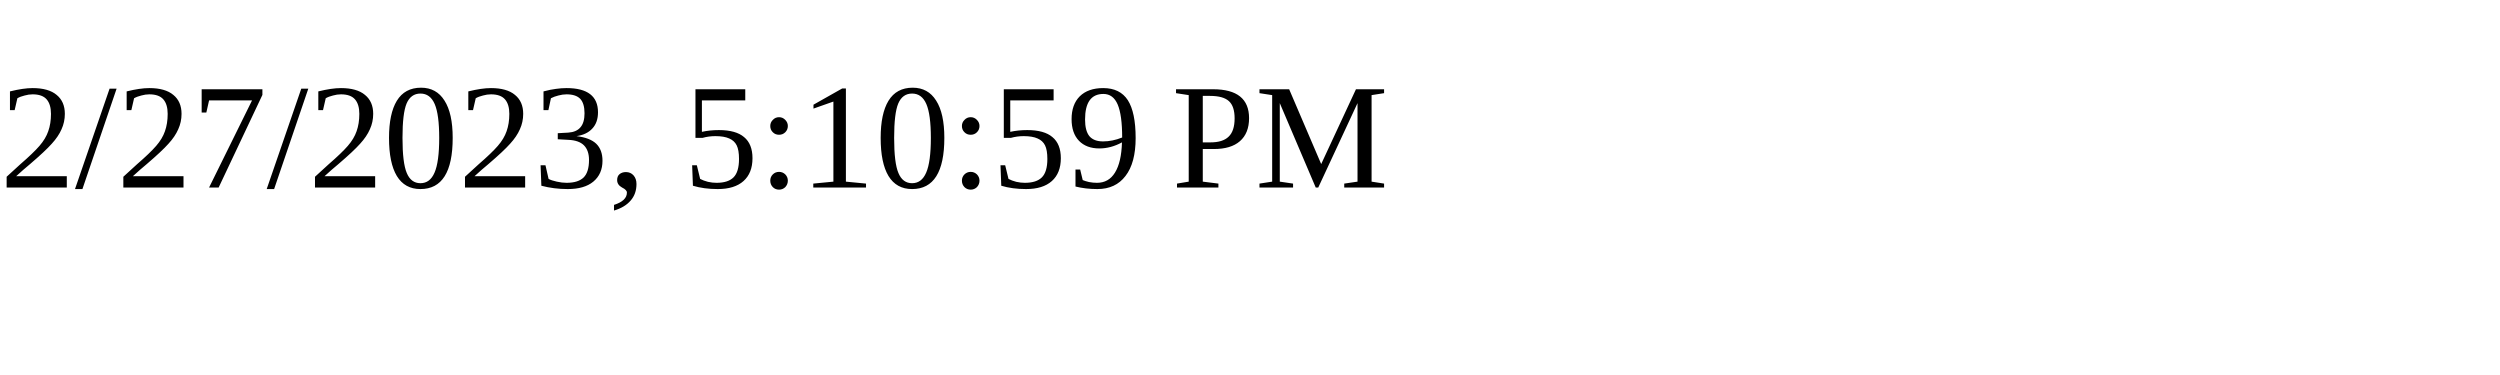
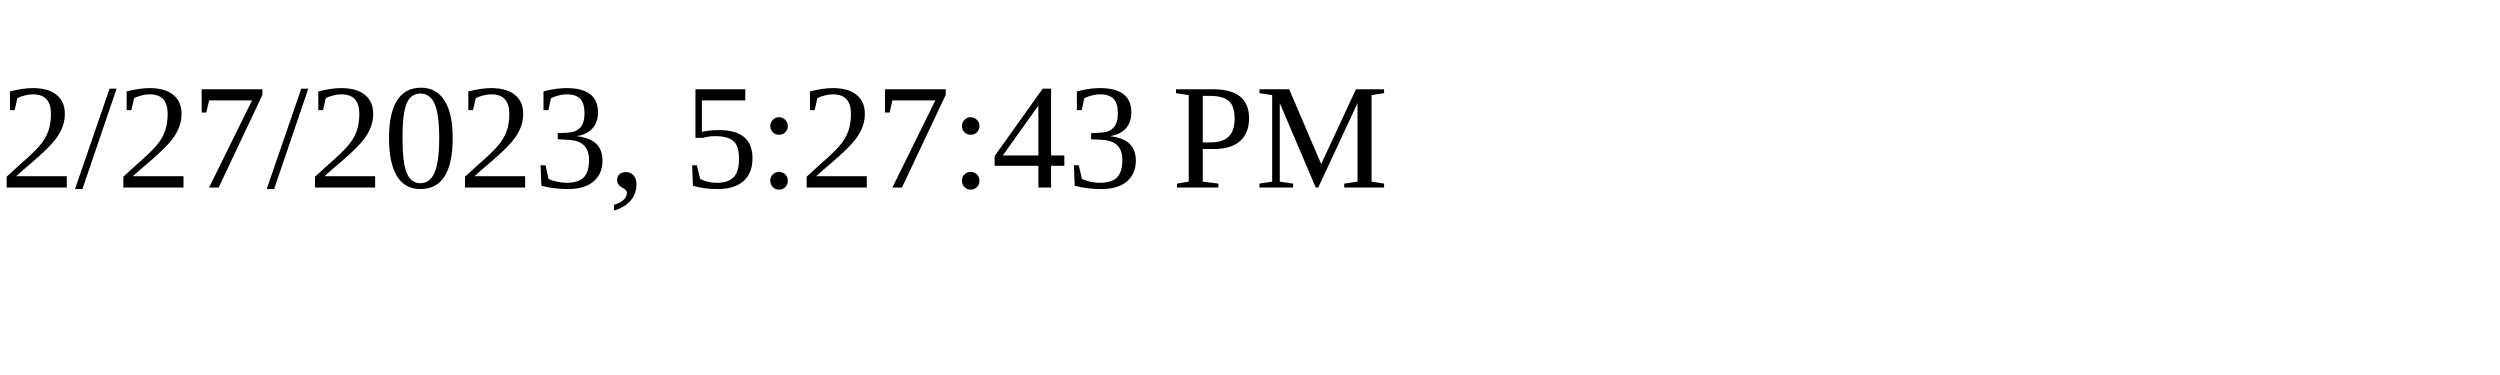
<svg xmlns="http://www.w3.org/2000/svg" height="30" width="200">
-   <text x="0" y="15">2/27/2023, 5:10:59 PM</text>
+   <text x="0" y="15">2/27/2023, 5:27:43 PM</text>
</svg>
